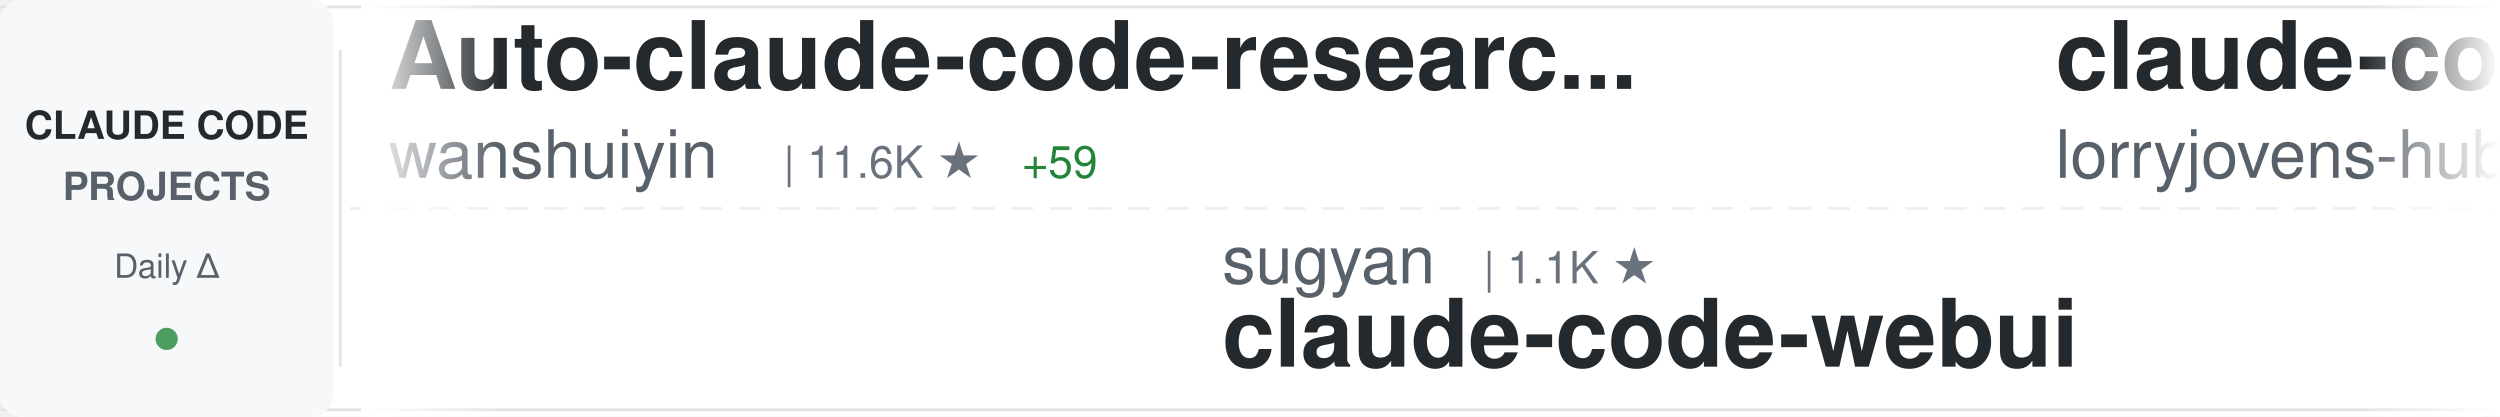
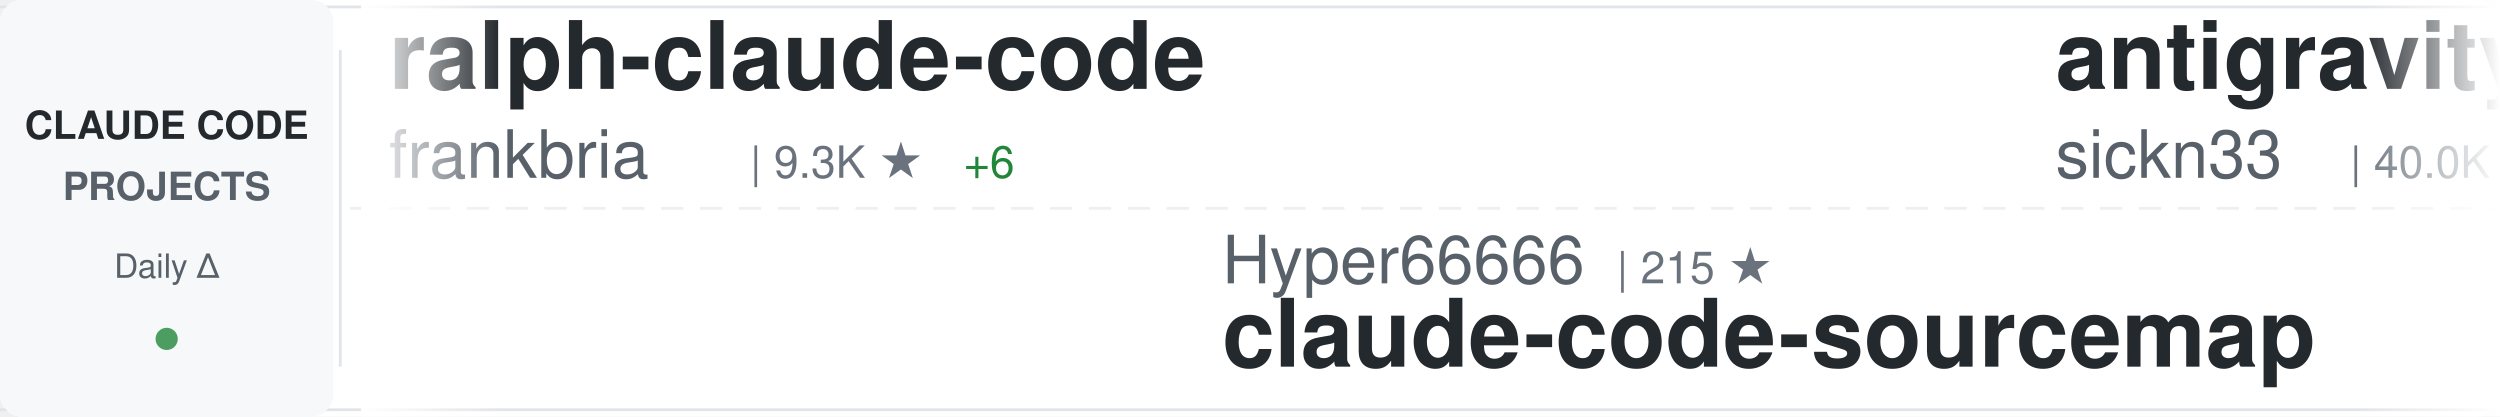
<svg xmlns="http://www.w3.org/2000/svg" width="900" height="150">
  <defs>
    <linearGradient id="awesomeLeftFade" x1="0%" y1="0%" x2="100%" y2="0%">
      <stop offset="0%" style="stop-color:#ffffff;stop-opacity:1" />
      <stop offset="100%" style="stop-color:#ffffff;stop-opacity:0" />
    </linearGradient>
    <linearGradient id="awesomeRightFade" x1="0%" y1="0%" x2="100%" y2="0%">
      <stop offset="0%" style="stop-color:#ffffff;stop-opacity:0" />
      <stop offset="100%" style="stop-color:#ffffff;stop-opacity:1" />
    </linearGradient>
  </defs>
  <rect width="900" height="150" fill="#ffffff" rx="8" />
  <rect x="0" y="2" width="900" height="1" fill="#e1e4e8" />
  <rect x="0" y="147" width="900" height="1" fill="#e1e4e8" />
  <line x1="0" y1="75" x2="900" y2="75" stroke="#e1e4e8" stroke-width="1" stroke-dasharray="8 6" opacity="0.6" />
  <rect x="0" y="0" width="120" height="150" fill="#f6f8fa" rx="8" />
  <text x="60" y="50" font-family="-apple-system, BlinkMacSystemFont, 'Segoe UI', Helvetica, Arial, sans-serif" font-size="14" font-weight="600" fill="#24292e" text-anchor="middle">CLAUDE CODE</text>
  <text x="60" y="72" font-family="-apple-system, BlinkMacSystemFont, 'Segoe UI', Helvetica, Arial, sans-serif" font-size="14" font-weight="600" fill="#586069" text-anchor="middle">PROJECTS</text>
  <text x="60" y="100" font-family="-apple-system, BlinkMacSystemFont, 'Segoe UI', Helvetica, Arial, sans-serif" font-size="12" font-weight="500" fill="#586069" text-anchor="middle">Daily Δ</text>
  <circle cx="60" cy="122" r="4" fill="#22863a" opacity="0.8" />
  <rect x="122" y="18" width="1" height="114" fill="#e1e4e8" />
  <clipPath id="awesomeTickerClip">
    <rect x="130" y="0" width="770" height="150" />
  </clipPath>
  <g clip-path="url(#awesomeTickerClip)">
    <g id="awesomeTickerItems">
      <animateTransform attributeName="transform" attributeType="XML" type="translate" from="0 0" to="-3000 0" dur="54s" repeatCount="indefinite" />
      <g transform="translate(0, 0)">
-         <text x="140" y="32" font-family="-apple-system, BlinkMacSystemFont, 'Segoe UI', Helvetica, Arial, sans-serif" font-size="34" font-weight="600" fill="#24292e">Auto-claude-code-researc...</text>
-         <text x="140" y="64" font-family="-apple-system, BlinkMacSystemFont, 'Segoe UI', Helvetica, Arial, sans-serif" font-size="24" font-weight="400" fill="#586069">wanshuiyin</text>
-         <text x="282" y="64" font-family="-apple-system, BlinkMacSystemFont, 'Segoe UI', Helvetica, Arial, sans-serif" font-size="16" font-weight="500" fill="#6a737d">| 11.6K ★</text>
-         <text x="368" y="64" font-family="-apple-system, BlinkMacSystemFont, 'Segoe UI', Helvetica, Arial, sans-serif" font-size="16" font-weight="500" fill="#22863a"> +59</text>
+         <text x="140" y="32" font-family="-apple-system, BlinkMacSystemFont, 'Segoe UI', Helvetica, Arial, sans-serif" font-size="34" font-weight="600" fill="#24292e">ralph-claude-code</text>
+         <text x="140" y="64" font-family="-apple-system, BlinkMacSystemFont, 'Segoe UI', Helvetica, Arial, sans-serif" font-size="24" font-weight="400" fill="#586069">frankbria</text>
+         <text x="270" y="64" font-family="-apple-system, BlinkMacSystemFont, 'Segoe UI', Helvetica, Arial, sans-serif" font-size="16" font-weight="500" fill="#6a737d">| 9.3K ★</text>
+         <text x="347" y="64" font-family="-apple-system, BlinkMacSystemFont, 'Segoe UI', Helvetica, Arial, sans-serif" font-size="16" font-weight="500" fill="#22863a"> +6</text>
      </g>
      <g transform="translate(300, 0)">
-         <text x="140" y="102" font-family="-apple-system, BlinkMacSystemFont, 'Segoe UI', Helvetica, Arial, sans-serif" font-size="24" font-weight="400" fill="#586069">sugyan</text>
-         <text x="234" y="102" font-family="-apple-system, BlinkMacSystemFont, 'Segoe UI', Helvetica, Arial, sans-serif" font-size="16" font-weight="500" fill="#6a737d">| 1.1K ★</text>
-         <text x="140" y="132" font-family="-apple-system, BlinkMacSystemFont, 'Segoe UI', Helvetica, Arial, sans-serif" font-size="34" font-weight="600" fill="#24292e">claude-code-webui</text>
-       </g>
-       <g transform="translate(600, 0)">
-         <text x="140" y="32" font-family="-apple-system, BlinkMacSystemFont, 'Segoe UI', Helvetica, Arial, sans-serif" font-size="34" font-weight="600" fill="#24292e">claude-code-rust</text>
-         <text x="140" y="64" font-family="-apple-system, BlinkMacSystemFont, 'Segoe UI', Helvetica, Arial, sans-serif" font-size="24" font-weight="400" fill="#586069">lorryjovens-hub</text>
-         <text x="342" y="64" font-family="-apple-system, BlinkMacSystemFont, 'Segoe UI', Helvetica, Arial, sans-serif" font-size="16" font-weight="500" fill="#6a737d">| 1.6K ★</text>
-         <text x="419" y="64" font-family="-apple-system, BlinkMacSystemFont, 'Segoe UI', Helvetica, Arial, sans-serif" font-size="16" font-weight="500" fill="#22863a"> +2</text>
-       </g>
-       <g transform="translate(900, 0)">
-         <text x="140" y="102" font-family="-apple-system, BlinkMacSystemFont, 'Segoe UI', Helvetica, Arial, sans-serif" font-size="24" font-weight="400" fill="#586069">RichardAtCT</text>
-         <text x="294" y="102" font-family="-apple-system, BlinkMacSystemFont, 'Segoe UI', Helvetica, Arial, sans-serif" font-size="16" font-weight="500" fill="#6a737d">| 2.7K ★</text>
-         <text x="371" y="102" font-family="-apple-system, BlinkMacSystemFont, 'Segoe UI', Helvetica, Arial, sans-serif" font-size="16" font-weight="500" fill="#22863a"> +5</text>
-         <text x="140" y="132" font-family="-apple-system, BlinkMacSystemFont, 'Segoe UI', Helvetica, Arial, sans-serif" font-size="34" font-weight="600" fill="#24292e">claude-code-telegram</text>
-       </g>
-       <g transform="translate(1200, 0)">
-         <text x="140" y="32" font-family="-apple-system, BlinkMacSystemFont, 'Segoe UI', Helvetica, Arial, sans-serif" font-size="34" font-weight="600" fill="#24292e">claude-code</text>
-         <text x="140" y="64" font-family="-apple-system, BlinkMacSystemFont, 'Segoe UI', Helvetica, Arial, sans-serif" font-size="24" font-weight="400" fill="#586069">alex000kim</text>
-         <text x="282" y="64" font-family="-apple-system, BlinkMacSystemFont, 'Segoe UI', Helvetica, Arial, sans-serif" font-size="16" font-weight="500" fill="#6a737d">| 227 ★</text>
-       </g>
-       <g transform="translate(1500, 0)">
        <text x="140" y="102" font-family="-apple-system, BlinkMacSystemFont, 'Segoe UI', Helvetica, Arial, sans-serif" font-size="24" font-weight="400" fill="#586069">Hyper66666</text>
        <text x="282" y="102" font-family="-apple-system, BlinkMacSystemFont, 'Segoe UI', Helvetica, Arial, sans-serif" font-size="16" font-weight="500" fill="#6a737d">| 215 ★</text>
        <text x="140" y="132" font-family="-apple-system, BlinkMacSystemFont, 'Segoe UI', Helvetica, Arial, sans-serif" font-size="34" font-weight="600" fill="#24292e">claude-code-sourcemap</text>
      </g>
+       <g transform="translate(600, 0)">
+         <text x="140" y="32" font-family="-apple-system, BlinkMacSystemFont, 'Segoe UI', Helvetica, Arial, sans-serif" font-size="34" font-weight="600" fill="#24292e">antigravity-awesome-skil...</text>
+         <text x="140" y="64" font-family="-apple-system, BlinkMacSystemFont, 'Segoe UI', Helvetica, Arial, sans-serif" font-size="24" font-weight="400" fill="#586069">sickn33</text>
+         <text x="246" y="64" font-family="-apple-system, BlinkMacSystemFont, 'Segoe UI', Helvetica, Arial, sans-serif" font-size="16" font-weight="500" fill="#6a737d">| 40.0K ★</text>
+         <text x="332" y="64" font-family="-apple-system, BlinkMacSystemFont, 'Segoe UI', Helvetica, Arial, sans-serif" font-size="16" font-weight="500" fill="#22863a"> +96</text>
+       </g>
+       <g transform="translate(900, 0)">
+         <text x="140" y="102" font-family="-apple-system, BlinkMacSystemFont, 'Segoe UI', Helvetica, Arial, sans-serif" font-size="24" font-weight="400" fill="#586069">Pimzino</text>
+         <text x="246" y="102" font-family="-apple-system, BlinkMacSystemFont, 'Segoe UI', Helvetica, Arial, sans-serif" font-size="16" font-weight="500" fill="#6a737d">| 3.8K ★</text>
+         <text x="140" y="132" font-family="-apple-system, BlinkMacSystemFont, 'Segoe UI', Helvetica, Arial, sans-serif" font-size="34" font-weight="600" fill="#24292e">claude-code-spec-workflo...</text>
+       </g>
+       <g transform="translate(1200, 0)">
+         <text x="140" y="32" font-family="-apple-system, BlinkMacSystemFont, 'Segoe UI', Helvetica, Arial, sans-serif" font-size="34" font-weight="600" fill="#24292e">claude-code</text>
+         <text x="140" y="64" font-family="-apple-system, BlinkMacSystemFont, 'Segoe UI', Helvetica, Arial, sans-serif" font-size="24" font-weight="400" fill="#586069">jarmuine</text>
+         <text x="258" y="64" font-family="-apple-system, BlinkMacSystemFont, 'Segoe UI', Helvetica, Arial, sans-serif" font-size="16" font-weight="500" fill="#6a737d">| 2.2K ★</text>
+         <text x="335" y="64" font-family="-apple-system, BlinkMacSystemFont, 'Segoe UI', Helvetica, Arial, sans-serif" font-size="16" font-weight="500" fill="#22863a"> +1</text>
+       </g>
+       <g transform="translate(1500, 0)">
+         <text x="140" y="102" font-family="-apple-system, BlinkMacSystemFont, 'Segoe UI', Helvetica, Arial, sans-serif" font-size="24" font-weight="400" fill="#586069">LING71671</text>
+         <text x="270" y="102" font-family="-apple-system, BlinkMacSystemFont, 'Segoe UI', Helvetica, Arial, sans-serif" font-size="16" font-weight="500" fill="#6a737d">| 875 ★</text>
+         <text x="338" y="102" font-family="-apple-system, BlinkMacSystemFont, 'Segoe UI', Helvetica, Arial, sans-serif" font-size="16" font-weight="500" fill="#22863a"> +1</text>
+         <text x="140" y="132" font-family="-apple-system, BlinkMacSystemFont, 'Segoe UI', Helvetica, Arial, sans-serif" font-size="34" font-weight="600" fill="#24292e">Open-ClaudeCode</text>
+       </g>
      <g transform="translate(1800, 0)">
-         <text x="140" y="32" font-family="-apple-system, BlinkMacSystemFont, 'Segoe UI', Helvetica, Arial, sans-serif" font-size="34" font-weight="600" fill="#24292e">claude-code</text>
-         <text x="140" y="64" font-family="-apple-system, BlinkMacSystemFont, 'Segoe UI', Helvetica, Arial, sans-serif" font-size="24" font-weight="400" fill="#586069">freestylefly</text>
-         <text x="306" y="64" font-family="-apple-system, BlinkMacSystemFont, 'Segoe UI', Helvetica, Arial, sans-serif" font-size="16" font-weight="500" fill="#6a737d">| 125 ★</text>
+         <text x="140" y="32" font-family="-apple-system, BlinkMacSystemFont, 'Segoe UI', Helvetica, Arial, sans-serif" font-size="34" font-weight="600" fill="#24292e">collection-claude-code-s...</text>
+         <text x="140" y="64" font-family="-apple-system, BlinkMacSystemFont, 'Segoe UI', Helvetica, Arial, sans-serif" font-size="24" font-weight="400" fill="#586069">chauncygu</text>
+         <text x="270" y="64" font-family="-apple-system, BlinkMacSystemFont, 'Segoe UI', Helvetica, Arial, sans-serif" font-size="16" font-weight="500" fill="#6a737d">| 2.6K ★</text>
+         <text x="347" y="64" font-family="-apple-system, BlinkMacSystemFont, 'Segoe UI', Helvetica, Arial, sans-serif" font-size="16" font-weight="500" fill="#22863a"> +7</text>
      </g>
      <g transform="translate(2100, 0)">
-         <text x="140" y="102" font-family="-apple-system, BlinkMacSystemFont, 'Segoe UI', Helvetica, Arial, sans-serif" font-size="24" font-weight="400" fill="#586069">ghuntley</text>
-         <text x="258" y="102" font-family="-apple-system, BlinkMacSystemFont, 'Segoe UI', Helvetica, Arial, sans-serif" font-size="16" font-weight="500" fill="#6a737d">| 980 ★</text>
-         <text x="140" y="132" font-family="-apple-system, BlinkMacSystemFont, 'Segoe UI', Helvetica, Arial, sans-serif" font-size="34" font-weight="600" fill="#24292e">claude-code-source-code-...</text>
+         <text x="140" y="102" font-family="-apple-system, BlinkMacSystemFont, 'Segoe UI', Helvetica, Arial, sans-serif" font-size="24" font-weight="400" fill="#586069">rohitg00</text>
+         <text x="258" y="102" font-family="-apple-system, BlinkMacSystemFont, 'Segoe UI', Helvetica, Arial, sans-serif" font-size="16" font-weight="500" fill="#6a737d">| 2.0K ★</text>
+         <text x="335" y="102" font-family="-apple-system, BlinkMacSystemFont, 'Segoe UI', Helvetica, Arial, sans-serif" font-size="16" font-weight="500" fill="#22863a"> +16</text>
+         <text x="140" y="132" font-family="-apple-system, BlinkMacSystemFont, 'Segoe UI', Helvetica, Arial, sans-serif" font-size="34" font-weight="600" fill="#24292e">awesome-claude-code-tool...</text>
      </g>
      <g transform="translate(2400, 0)">
-         <text x="140" y="32" font-family="-apple-system, BlinkMacSystemFont, 'Segoe UI', Helvetica, Arial, sans-serif" font-size="34" font-weight="600" fill="#24292e">claude-code-plugins-plus...</text>
-         <text x="140" y="64" font-family="-apple-system, BlinkMacSystemFont, 'Segoe UI', Helvetica, Arial, sans-serif" font-size="24" font-weight="400" fill="#586069">jeremylongshore</text>
-         <text x="342" y="64" font-family="-apple-system, BlinkMacSystemFont, 'Segoe UI', Helvetica, Arial, sans-serif" font-size="16" font-weight="500" fill="#6a737d">| 2.3K ★</text>
-         <text x="419" y="64" font-family="-apple-system, BlinkMacSystemFont, 'Segoe UI', Helvetica, Arial, sans-serif" font-size="16" font-weight="500" fill="#22863a"> +11</text>
+         <text x="140" y="32" font-family="-apple-system, BlinkMacSystemFont, 'Segoe UI', Helvetica, Arial, sans-serif" font-size="34" font-weight="600" fill="#24292e">claude-code-analysis</text>
+         <text x="140" y="64" font-family="-apple-system, BlinkMacSystemFont, 'Segoe UI', Helvetica, Arial, sans-serif" font-size="24" font-weight="400" fill="#586069">liuup</text>
+         <text x="222" y="64" font-family="-apple-system, BlinkMacSystemFont, 'Segoe UI', Helvetica, Arial, sans-serif" font-size="16" font-weight="500" fill="#6a737d">| 3.0K ★</text>
+         <text x="299" y="64" font-family="-apple-system, BlinkMacSystemFont, 'Segoe UI', Helvetica, Arial, sans-serif" font-size="16" font-weight="500" fill="#22863a"> +16</text>
      </g>
      <g transform="translate(2700, 0)">
-         <text x="140" y="102" font-family="-apple-system, BlinkMacSystemFont, 'Segoe UI', Helvetica, Arial, sans-serif" font-size="24" font-weight="400" fill="#586069">tanbiralam</text>
-         <text x="282" y="102" font-family="-apple-system, BlinkMacSystemFont, 'Segoe UI', Helvetica, Arial, sans-serif" font-size="16" font-weight="500" fill="#6a737d">| 1.8K ★</text>
-         <text x="359" y="102" font-family="-apple-system, BlinkMacSystemFont, 'Segoe UI', Helvetica, Arial, sans-serif" font-size="16" font-weight="500" fill="#22863a"> +6</text>
-         <text x="140" y="132" font-family="-apple-system, BlinkMacSystemFont, 'Segoe UI', Helvetica, Arial, sans-serif" font-size="34" font-weight="600" fill="#24292e">claude-code</text>
+         <text x="140" y="102" font-family="-apple-system, BlinkMacSystemFont, 'Segoe UI', Helvetica, Arial, sans-serif" font-size="24" font-weight="400" fill="#586069">kodu-ai</text>
+         <text x="246" y="102" font-family="-apple-system, BlinkMacSystemFont, 'Segoe UI', Helvetica, Arial, sans-serif" font-size="16" font-weight="500" fill="#6a737d">| 5.3K ★</text>
+         <text x="323" y="102" font-family="-apple-system, BlinkMacSystemFont, 'Segoe UI', Helvetica, Arial, sans-serif" font-size="16" font-weight="500" fill="#22863a"> +1</text>
+         <text x="140" y="132" font-family="-apple-system, BlinkMacSystemFont, 'Segoe UI', Helvetica, Arial, sans-serif" font-size="34" font-weight="600" fill="#24292e">claude-coder</text>
      </g>
      <g transform="translate(3000, 0)">
-         <text x="140" y="32" font-family="-apple-system, BlinkMacSystemFont, 'Segoe UI', Helvetica, Arial, sans-serif" font-size="34" font-weight="600" fill="#24292e">Auto-claude-code-researc...</text>
-         <text x="140" y="64" font-family="-apple-system, BlinkMacSystemFont, 'Segoe UI', Helvetica, Arial, sans-serif" font-size="24" font-weight="400" fill="#586069">wanshuiyin</text>
-         <text x="282" y="64" font-family="-apple-system, BlinkMacSystemFont, 'Segoe UI', Helvetica, Arial, sans-serif" font-size="16" font-weight="500" fill="#6a737d">| 11.6K ★</text>
-         <text x="368" y="64" font-family="-apple-system, BlinkMacSystemFont, 'Segoe UI', Helvetica, Arial, sans-serif" font-size="16" font-weight="500" fill="#22863a"> +59</text>
+         <text x="140" y="32" font-family="-apple-system, BlinkMacSystemFont, 'Segoe UI', Helvetica, Arial, sans-serif" font-size="34" font-weight="600" fill="#24292e">ralph-claude-code</text>
+         <text x="140" y="64" font-family="-apple-system, BlinkMacSystemFont, 'Segoe UI', Helvetica, Arial, sans-serif" font-size="24" font-weight="400" fill="#586069">frankbria</text>
+         <text x="270" y="64" font-family="-apple-system, BlinkMacSystemFont, 'Segoe UI', Helvetica, Arial, sans-serif" font-size="16" font-weight="500" fill="#6a737d">| 9.3K ★</text>
+         <text x="347" y="64" font-family="-apple-system, BlinkMacSystemFont, 'Segoe UI', Helvetica, Arial, sans-serif" font-size="16" font-weight="500" fill="#22863a"> +6</text>
      </g>
      <g transform="translate(3300, 0)">
-         <text x="140" y="102" font-family="-apple-system, BlinkMacSystemFont, 'Segoe UI', Helvetica, Arial, sans-serif" font-size="24" font-weight="400" fill="#586069">sugyan</text>
-         <text x="234" y="102" font-family="-apple-system, BlinkMacSystemFont, 'Segoe UI', Helvetica, Arial, sans-serif" font-size="16" font-weight="500" fill="#6a737d">| 1.1K ★</text>
-         <text x="140" y="132" font-family="-apple-system, BlinkMacSystemFont, 'Segoe UI', Helvetica, Arial, sans-serif" font-size="34" font-weight="600" fill="#24292e">claude-code-webui</text>
+         <text x="140" y="102" font-family="-apple-system, BlinkMacSystemFont, 'Segoe UI', Helvetica, Arial, sans-serif" font-size="24" font-weight="400" fill="#586069">Hyper66666</text>
+         <text x="282" y="102" font-family="-apple-system, BlinkMacSystemFont, 'Segoe UI', Helvetica, Arial, sans-serif" font-size="16" font-weight="500" fill="#6a737d">| 215 ★</text>
+         <text x="140" y="132" font-family="-apple-system, BlinkMacSystemFont, 'Segoe UI', Helvetica, Arial, sans-serif" font-size="34" font-weight="600" fill="#24292e">claude-code-sourcemap</text>
      </g>
      <g transform="translate(3600, 0)">
-         <text x="140" y="32" font-family="-apple-system, BlinkMacSystemFont, 'Segoe UI', Helvetica, Arial, sans-serif" font-size="34" font-weight="600" fill="#24292e">claude-code-rust</text>
-         <text x="140" y="64" font-family="-apple-system, BlinkMacSystemFont, 'Segoe UI', Helvetica, Arial, sans-serif" font-size="24" font-weight="400" fill="#586069">lorryjovens-hub</text>
-         <text x="342" y="64" font-family="-apple-system, BlinkMacSystemFont, 'Segoe UI', Helvetica, Arial, sans-serif" font-size="16" font-weight="500" fill="#6a737d">| 1.6K ★</text>
-         <text x="419" y="64" font-family="-apple-system, BlinkMacSystemFont, 'Segoe UI', Helvetica, Arial, sans-serif" font-size="16" font-weight="500" fill="#22863a"> +2</text>
+         <text x="140" y="32" font-family="-apple-system, BlinkMacSystemFont, 'Segoe UI', Helvetica, Arial, sans-serif" font-size="34" font-weight="600" fill="#24292e">antigravity-awesome-skil...</text>
+         <text x="140" y="64" font-family="-apple-system, BlinkMacSystemFont, 'Segoe UI', Helvetica, Arial, sans-serif" font-size="24" font-weight="400" fill="#586069">sickn33</text>
+         <text x="246" y="64" font-family="-apple-system, BlinkMacSystemFont, 'Segoe UI', Helvetica, Arial, sans-serif" font-size="16" font-weight="500" fill="#6a737d">| 40.0K ★</text>
+         <text x="332" y="64" font-family="-apple-system, BlinkMacSystemFont, 'Segoe UI', Helvetica, Arial, sans-serif" font-size="16" font-weight="500" fill="#22863a"> +96</text>
      </g>
      <g transform="translate(3900, 0)">
-         <text x="140" y="102" font-family="-apple-system, BlinkMacSystemFont, 'Segoe UI', Helvetica, Arial, sans-serif" font-size="24" font-weight="400" fill="#586069">RichardAtCT</text>
-         <text x="294" y="102" font-family="-apple-system, BlinkMacSystemFont, 'Segoe UI', Helvetica, Arial, sans-serif" font-size="16" font-weight="500" fill="#6a737d">| 2.7K ★</text>
-         <text x="371" y="102" font-family="-apple-system, BlinkMacSystemFont, 'Segoe UI', Helvetica, Arial, sans-serif" font-size="16" font-weight="500" fill="#22863a"> +5</text>
-         <text x="140" y="132" font-family="-apple-system, BlinkMacSystemFont, 'Segoe UI', Helvetica, Arial, sans-serif" font-size="34" font-weight="600" fill="#24292e">claude-code-telegram</text>
+         <text x="140" y="102" font-family="-apple-system, BlinkMacSystemFont, 'Segoe UI', Helvetica, Arial, sans-serif" font-size="24" font-weight="400" fill="#586069">Pimzino</text>
+         <text x="246" y="102" font-family="-apple-system, BlinkMacSystemFont, 'Segoe UI', Helvetica, Arial, sans-serif" font-size="16" font-weight="500" fill="#6a737d">| 3.8K ★</text>
+         <text x="140" y="132" font-family="-apple-system, BlinkMacSystemFont, 'Segoe UI', Helvetica, Arial, sans-serif" font-size="34" font-weight="600" fill="#24292e">claude-code-spec-workflo...</text>
      </g>
    </g>
  </g>
  <rect x="130" y="0" width="50" height="150" fill="url(#awesomeLeftFade)" />
  <rect x="850" y="0" width="50" height="150" fill="url(#awesomeRightFade)" />
</svg>
